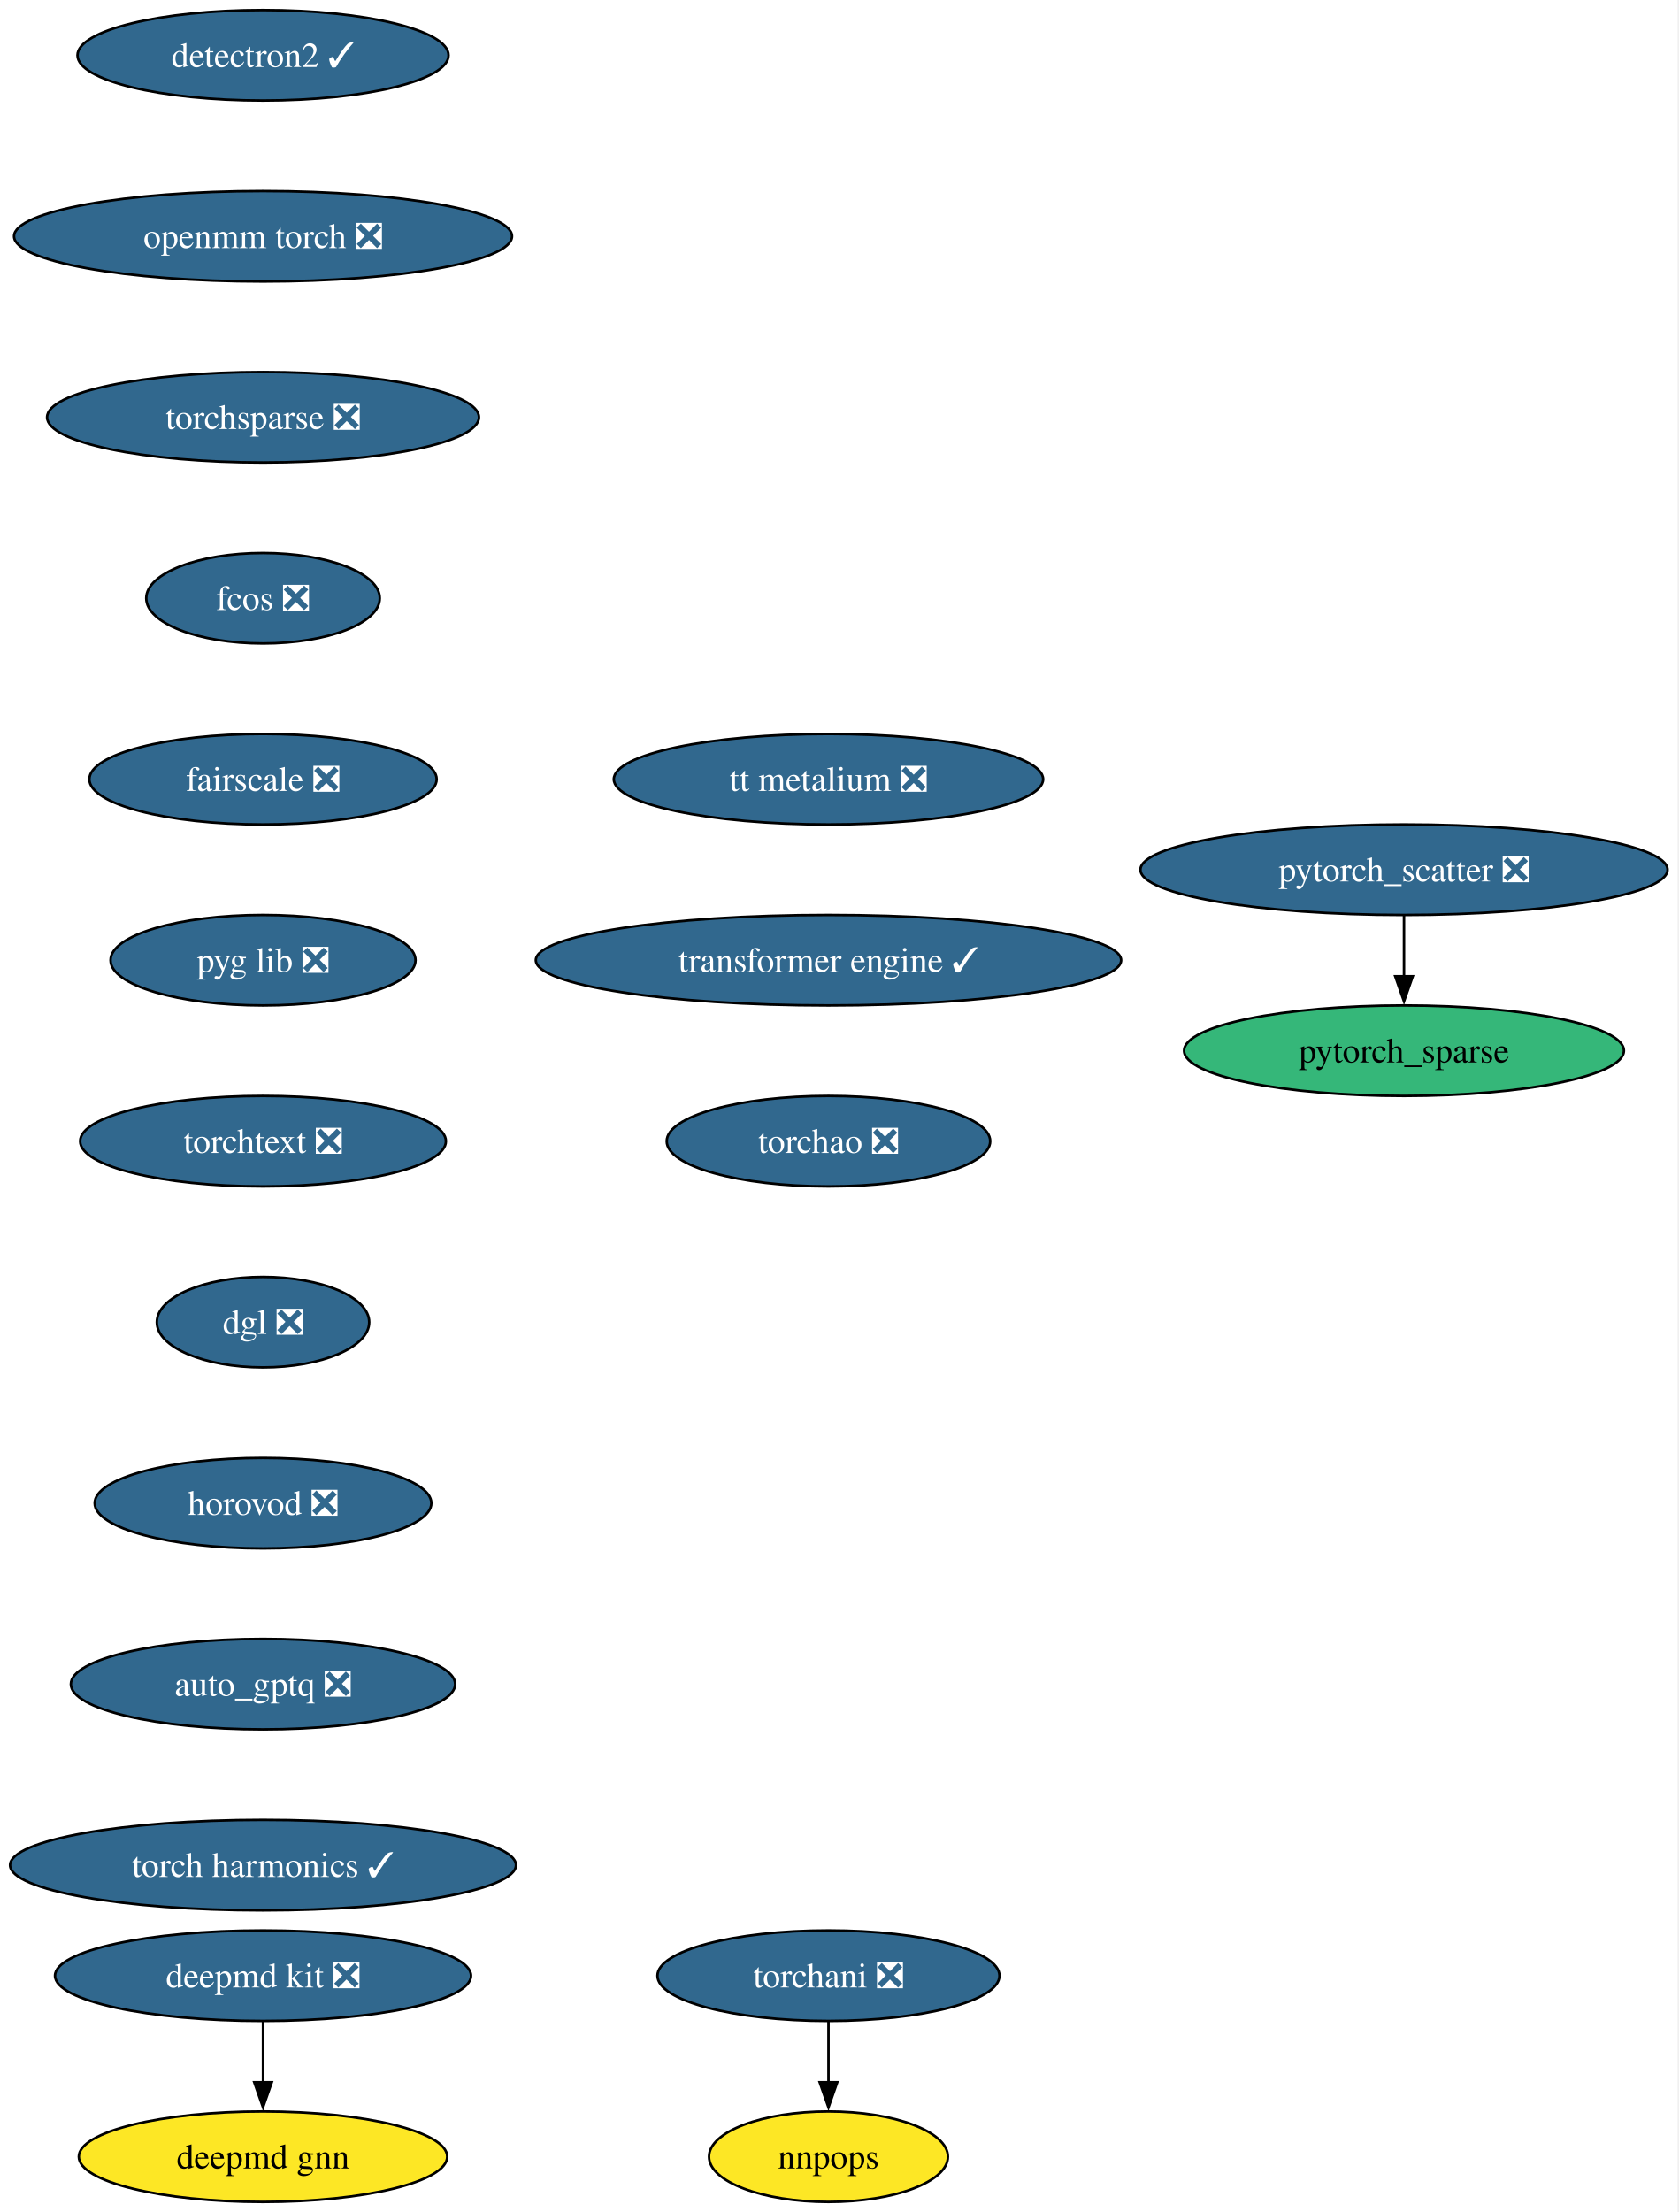
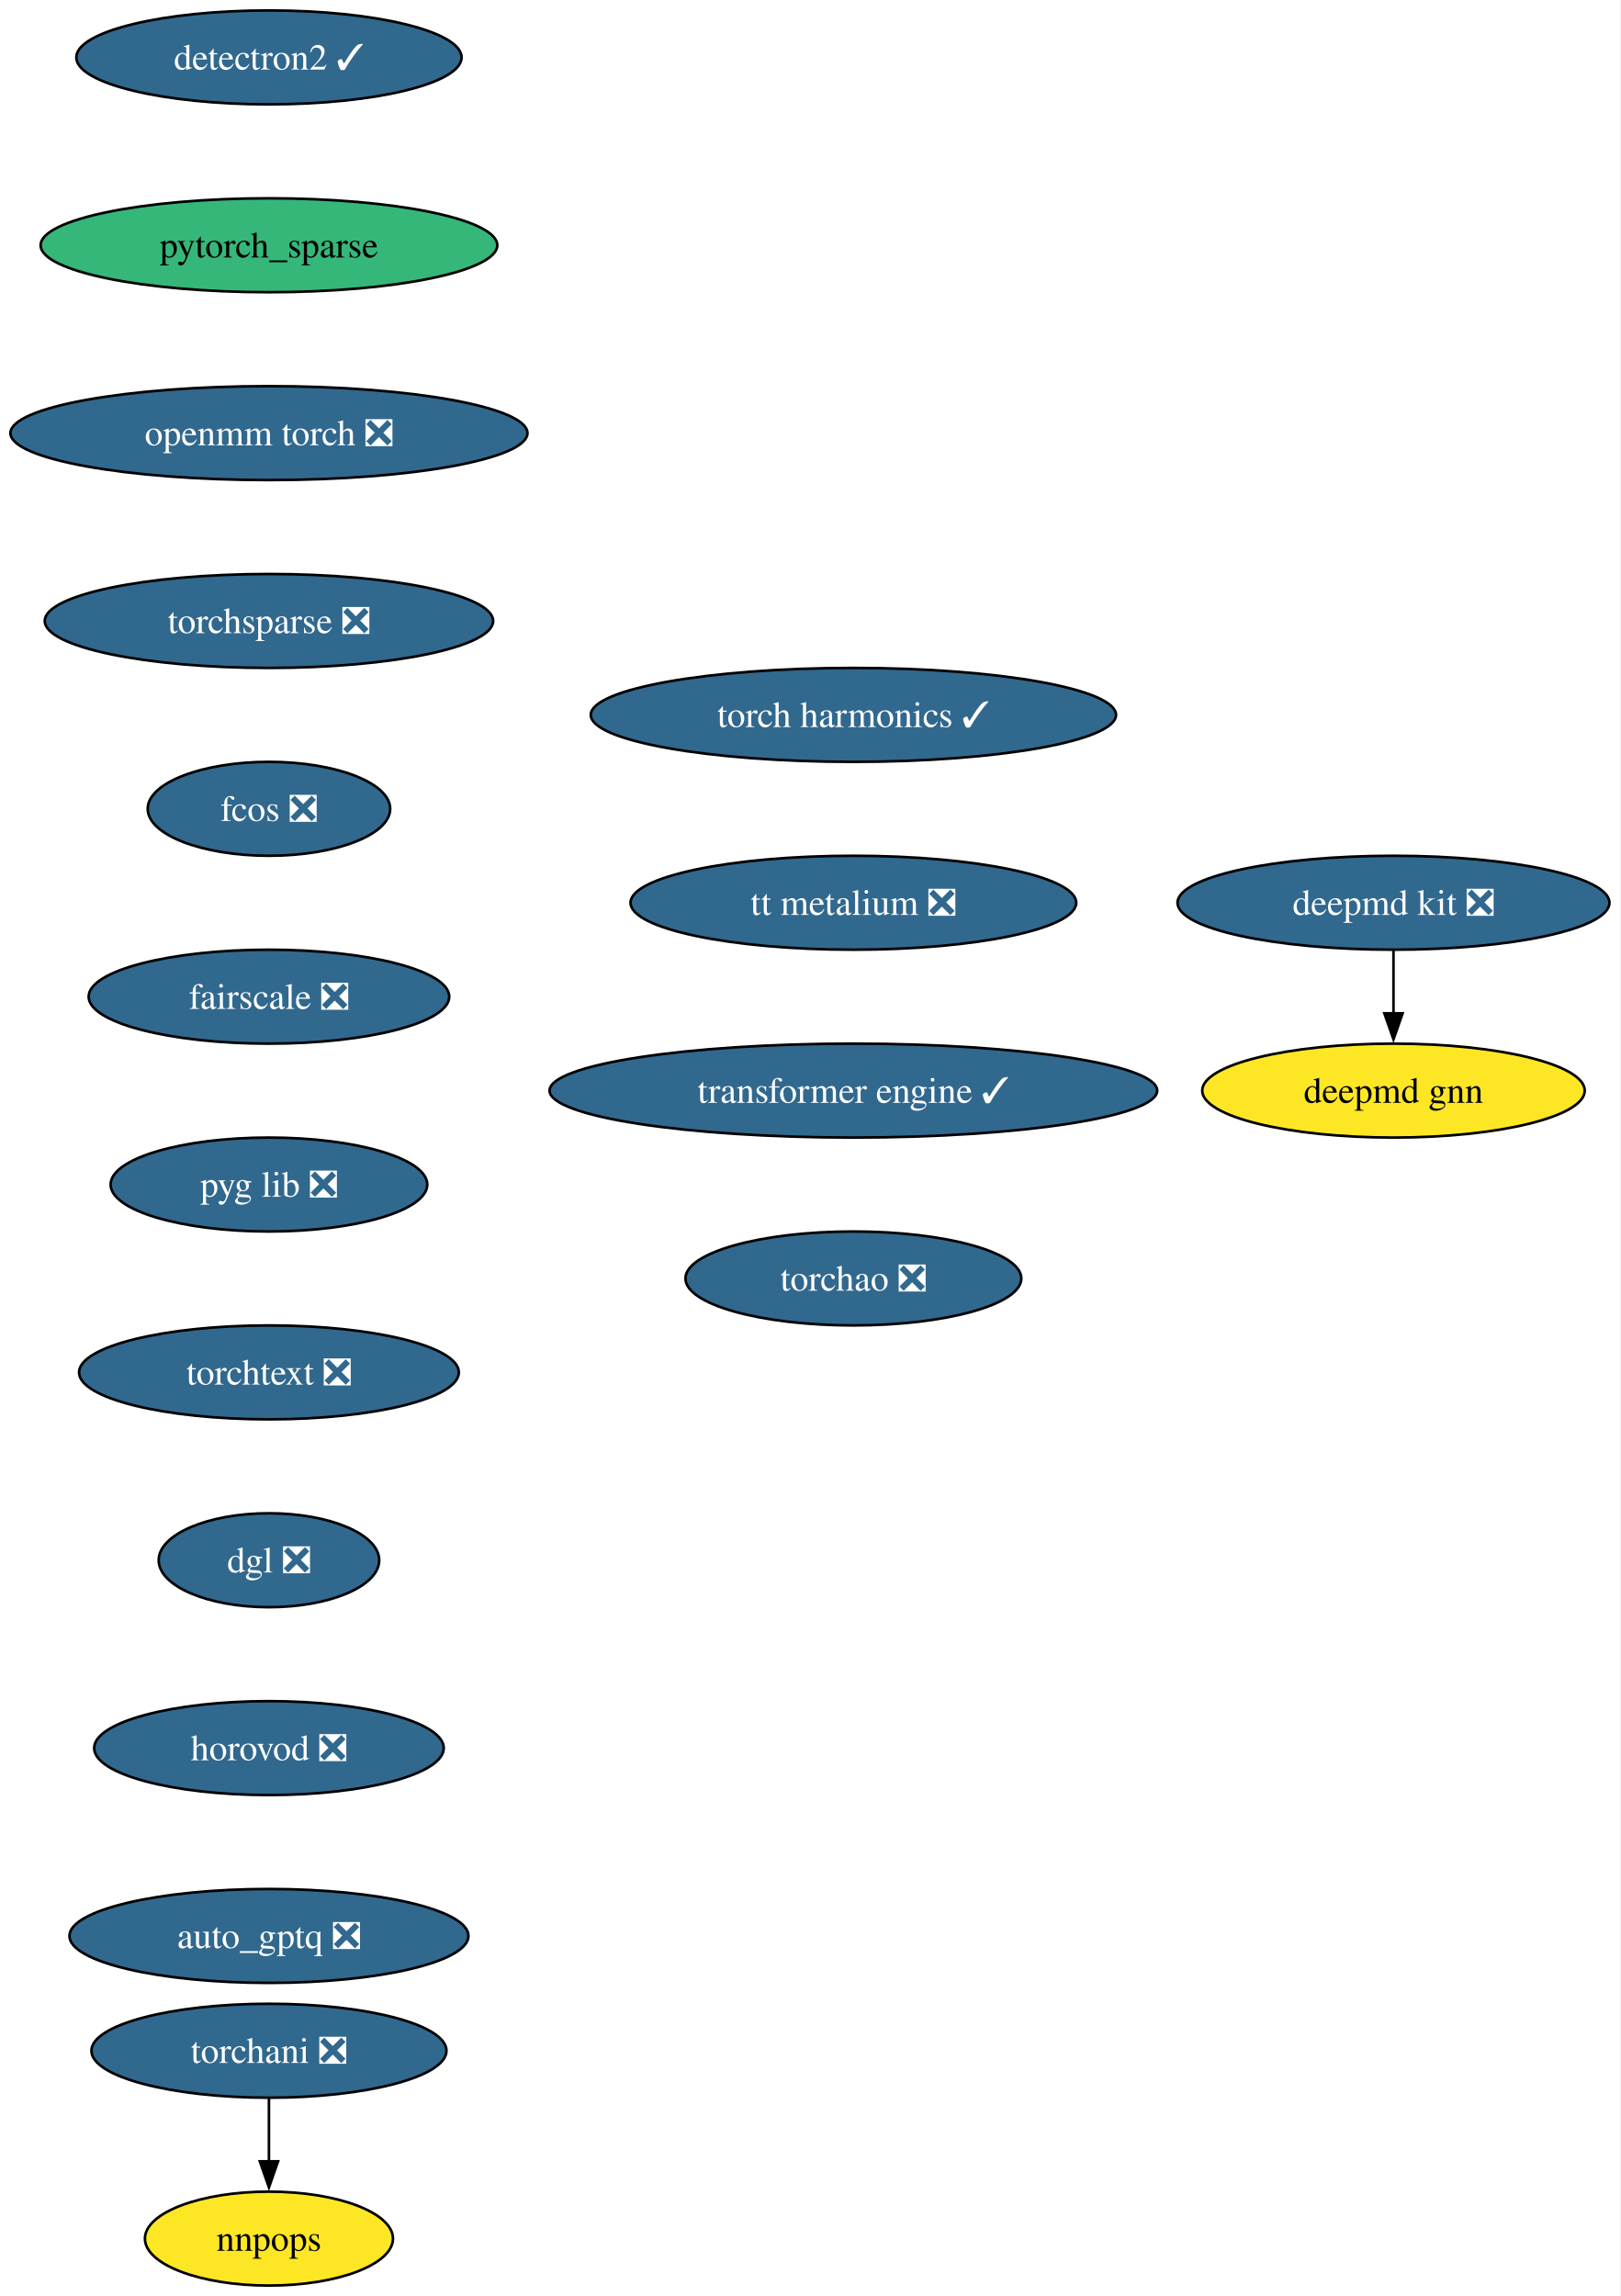
- <svg xmlns="http://www.w3.org/2000/svg" xmlns:xlink="http://www.w3.org/1999/xlink" width="668pt" height="880pt" viewBox="0.00 0.00 668.00 880.00">
+ <svg xmlns="http://www.w3.org/2000/svg" xmlns:xlink="http://www.w3.org/1999/xlink" width="621pt" height="880pt" viewBox="0.00 0.00 621.00 880.00">
  <g id="graph0" class="graph" transform="scale(1 1) rotate(0) translate(4 876)">
-     <polygon fill="white" stroke="none" points="-4,4 -4,-876 663.53,-876 663.53,4 -4,4" />
+     <polygon fill="white" stroke="none" points="-4,4 -4,-876 616.86,-876 616.86,4 -4,4" />
    <g id="node1" class="node">
      <g id="a_node1">
        <a xlink:href="https://github.com/conda-forge/deepmd-kit-feedstock/pull/116" xlink:title="deepmd kit ❎">
-           <ellipse fill="#31688e" stroke="black" cx="100.66" cy="-90" rx="82.77" ry="18" />
-           <text xml:space="preserve" text-anchor="middle" x="100.66" y="-85.33" font-family="Times,serif" font-size="14.00" fill="white">deepmd kit ❎</text>
+           <ellipse fill="#31688e" stroke="black" cx="530.08" cy="-530" rx="82.77" ry="18" />
+           <text xml:space="preserve" text-anchor="middle" x="530.08" y="-525.33" font-family="Times,serif" font-size="14.00" fill="white">deepmd kit ❎</text>
        </a>
      </g>
    </g>
    <g id="node2" class="node">
      <g id="a_node2">
        <a xlink:href="https://github.com/conda-forge/deepmd-gnn-feedstock" xlink:title="deepmd gnn">
-           <ellipse fill="#fde725" stroke="black" cx="100.66" cy="-18" rx="73.3" ry="18" />
-           <text xml:space="preserve" text-anchor="middle" x="100.66" y="-13.32" font-family="Times,serif" font-size="14.00">deepmd gnn</text>
+           <ellipse fill="#fde725" stroke="black" cx="530.08" cy="-458" rx="73.3" ry="18" />
+           <text xml:space="preserve" text-anchor="middle" x="530.08" y="-453.32" font-family="Times,serif" font-size="14.00">deepmd gnn</text>
        </a>
      </g>
    </g>
    <g id="edge1" class="edge">
-       <path fill="none" stroke="black" d="M100.66,-71.7C100.66,-64.41 100.66,-55.73 100.66,-47.54" />
-       <polygon fill="black" stroke="black" points="104.16,-47.62 100.66,-37.62 97.16,-47.62 104.16,-47.62" />
+       <path fill="none" stroke="black" d="M530.08,-511.7C530.08,-504.41 530.08,-495.73 530.08,-487.54" />
+       <polygon fill="black" stroke="black" points="533.58,-487.62 530.08,-477.62 526.58,-487.62 533.58,-487.62" />
    </g>
    <g id="node3" class="node">
      <g id="a_node3">
        <a xlink:href="https://github.com/conda-forge/detectron2-feedstock/pull/55" xlink:title="detectron2 ✓">
-           <ellipse fill="#31688e" stroke="black" cx="100.66" cy="-854" rx="73.83" ry="18" />
-           <text xml:space="preserve" text-anchor="middle" x="100.66" y="-849.33" font-family="Times,serif" font-size="14.00" fill="white">detectron2 ✓</text>
+           <ellipse fill="#31688e" stroke="black" cx="99.08" cy="-854" rx="73.83" ry="18" />
+           <text xml:space="preserve" text-anchor="middle" x="99.08" y="-849.33" font-family="Times,serif" font-size="14.00" fill="white">detectron2 ✓</text>
        </a>
      </g>
    </g>
    <g id="node4" class="node">
      <g id="a_node4">
-         <a xlink:href="https://github.com/conda-forge/openmm-torch-feedstock/pull/68" xlink:title="openmm torch ❎">
-           <ellipse fill="#31688e" stroke="black" cx="100.66" cy="-782" rx="99.08" ry="18" />
-           <text xml:space="preserve" text-anchor="middle" x="100.66" y="-777.33" font-family="Times,serif" font-size="14.00" fill="white">openmm torch ❎</text>
-         </a>
-       </g>
-     </g>
-     <g id="node9" class="node">
-       <g id="a_node9">
-         <a xlink:href="https://github.com/conda-forge/torchsparse-feedstock/pull/45" xlink:title="torchsparse ❎">
-           <ellipse fill="#31688e" stroke="black" cx="100.66" cy="-710" rx="85.93" ry="18" />
-           <text xml:space="preserve" text-anchor="middle" x="100.66" y="-705.33" font-family="Times,serif" font-size="14.00" fill="white">torchsparse ❎</text>
+         <a xlink:href="https://github.com/conda-forge/pytorch_sparse-feedstock" xlink:title="pytorch_sparse">
+           <ellipse fill="#35b779" stroke="black" cx="99.08" cy="-782" rx="87.51" ry="18" />
+           <text xml:space="preserve" text-anchor="middle" x="99.08" y="-777.33" font-family="Times,serif" font-size="14.00">pytorch_sparse</text>
        </a>
      </g>
    </g>
    <g id="node5" class="node">
      <g id="a_node5">
-         <a xlink:href="https://github.com/conda-forge/pytorch_scatter-feedstock/pull/82" xlink:title="pytorch_scatter ❎">
-           <ellipse fill="#31688e" stroke="black" cx="554.66" cy="-530" rx="104.87" ry="18" />
-           <text xml:space="preserve" text-anchor="middle" x="554.66" y="-525.33" font-family="Times,serif" font-size="14.00" fill="white">pytorch_scatter ❎</text>
+         <a xlink:href="https://github.com/conda-forge/openmm-torch-feedstock/pull/68" xlink:title="openmm torch ❎">
+           <ellipse fill="#31688e" stroke="black" cx="99.08" cy="-710" rx="99.08" ry="18" />
+           <text xml:space="preserve" text-anchor="middle" x="99.08" y="-705.33" font-family="Times,serif" font-size="14.00" fill="white">openmm torch ❎</text>
+         </a>
+       </g>
+     </g>
+     <g id="node8" class="node">
+       <g id="a_node8">
+         <a xlink:href="https://github.com/conda-forge/torchsparse-feedstock/pull/45" xlink:title="torchsparse ❎">
+           <ellipse fill="#31688e" stroke="black" cx="99.08" cy="-638" rx="85.93" ry="18" />
+           <text xml:space="preserve" text-anchor="middle" x="99.08" y="-633.33" font-family="Times,serif" font-size="14.00" fill="white">torchsparse ❎</text>
        </a>
      </g>
    </g>
    <g id="node6" class="node">
      <g id="a_node6">
-         <a xlink:href="https://github.com/conda-forge/pytorch_sparse-feedstock" xlink:title="pytorch_sparse">
-           <ellipse fill="#35b779" stroke="black" cx="554.66" cy="-458" rx="87.51" ry="18" />
-           <text xml:space="preserve" text-anchor="middle" x="554.66" y="-453.32" font-family="Times,serif" font-size="14.00">pytorch_sparse</text>
+         <a xlink:href="https://github.com/conda-forge/torchani-feedstock/pull/56" xlink:title="torchani ❎">
+           <ellipse fill="#31688e" stroke="black" cx="99.08" cy="-90" rx="68.04" ry="18" />
+           <text xml:space="preserve" text-anchor="middle" x="99.08" y="-85.33" font-family="Times,serif" font-size="14.00" fill="white">torchani ❎</text>
        </a>
      </g>
    </g>
-     <g id="edge3" class="edge">
-       <path fill="none" stroke="black" d="M554.66,-511.7C554.66,-504.41 554.66,-495.73 554.66,-487.54" />
-       <polygon fill="black" stroke="black" points="558.16,-487.62 554.66,-477.62 551.16,-487.62 558.16,-487.62" />
-     </g>
    <g id="node7" class="node">
      <g id="a_node7">
-         <a xlink:href="https://github.com/conda-forge/torchani-feedstock/pull/56" xlink:title="torchani ❎">
-           <ellipse fill="#31688e" stroke="black" cx="325.66" cy="-90" rx="68.04" ry="18" />
-           <text xml:space="preserve" text-anchor="middle" x="325.66" y="-85.33" font-family="Times,serif" font-size="14.00" fill="white">torchani ❎</text>
-         </a>
-       </g>
-     </g>
-     <g id="node8" class="node">
-       <g id="a_node8">
        <a xlink:href="https://github.com/conda-forge/nnpops-feedstock" xlink:title="nnpops">
-           <ellipse fill="#fde725" stroke="black" cx="325.66" cy="-18" rx="47.53" ry="18" />
-           <text xml:space="preserve" text-anchor="middle" x="325.66" y="-13.32" font-family="Times,serif" font-size="14.00">nnpops</text>
+           <ellipse fill="#fde725" stroke="black" cx="99.08" cy="-18" rx="47.53" ry="18" />
+           <text xml:space="preserve" text-anchor="middle" x="99.08" y="-13.32" font-family="Times,serif" font-size="14.00">nnpops</text>
        </a>
      </g>
    </g>
    <g id="edge4" class="edge">
-       <path fill="none" stroke="black" d="M325.66,-71.7C325.66,-64.41 325.66,-55.73 325.66,-47.54" />
-       <polygon fill="black" stroke="black" points="329.16,-47.62 325.66,-37.62 322.16,-47.62 329.16,-47.62" />
+       <path fill="none" stroke="black" d="M99.08,-71.7C99.08,-64.41 99.08,-55.73 99.08,-47.54" />
+       <polygon fill="black" stroke="black" points="102.58,-47.62 99.08,-37.62 95.58,-47.62 102.58,-47.62" />
+     </g>
+     <g id="node9" class="node">
+       <g id="a_node9">
+         <a xlink:href="https://github.com/conda-forge/fcos-feedstock/pull/29" xlink:title="fcos ❎">
+           <ellipse fill="#31688e" stroke="black" cx="99.08" cy="-566" rx="46.47" ry="18" />
+           <text xml:space="preserve" text-anchor="middle" x="99.08" y="-561.33" font-family="Times,serif" font-size="14.00" fill="white">fcos ❎</text>
+         </a>
+       </g>
    </g>
    <g id="node10" class="node">
      <g id="a_node10">
-         <a xlink:href="https://github.com/conda-forge/fcos-feedstock/pull/29" xlink:title="fcos ❎">
-           <ellipse fill="#31688e" stroke="black" cx="100.66" cy="-638" rx="46.47" ry="18" />
-           <text xml:space="preserve" text-anchor="middle" x="100.66" y="-633.33" font-family="Times,serif" font-size="14.00" fill="white">fcos ❎</text>
+         <a xlink:href="https://github.com/conda-forge/fairscale-feedstock/pull/44" xlink:title="fairscale ❎">
+           <ellipse fill="#31688e" stroke="black" cx="99.08" cy="-494" rx="69.1" ry="18" />
+           <text xml:space="preserve" text-anchor="middle" x="99.08" y="-489.32" font-family="Times,serif" font-size="14.00" fill="white">fairscale ❎</text>
        </a>
      </g>
    </g>
    <g id="node11" class="node">
      <g id="a_node11">
-         <a xlink:href="https://github.com/conda-forge/fairscale-feedstock/pull/44" xlink:title="fairscale ❎">
-           <ellipse fill="#31688e" stroke="black" cx="100.66" cy="-566" rx="69.1" ry="18" />
-           <text xml:space="preserve" text-anchor="middle" x="100.66" y="-561.33" font-family="Times,serif" font-size="14.00" fill="white">fairscale ❎</text>
+         <a xlink:href="https://github.com/conda-forge/pyg-lib-feedstock/pull/44" xlink:title="pyg lib ❎">
+           <ellipse fill="#31688e" stroke="black" cx="99.08" cy="-422" rx="60.68" ry="18" />
+           <text xml:space="preserve" text-anchor="middle" x="99.08" y="-417.32" font-family="Times,serif" font-size="14.00" fill="white">pyg lib ❎</text>
        </a>
      </g>
    </g>
    <g id="node12" class="node">
      <g id="a_node12">
-         <a xlink:href="https://github.com/conda-forge/pyg-lib-feedstock/pull/44" xlink:title="pyg lib ❎">
-           <ellipse fill="#31688e" stroke="black" cx="100.66" cy="-494" rx="60.68" ry="18" />
-           <text xml:space="preserve" text-anchor="middle" x="100.66" y="-489.32" font-family="Times,serif" font-size="14.00" fill="white">pyg lib ❎</text>
+         <a xlink:href="https://github.com/conda-forge/torchtext-feedstock/pull/37" xlink:title="torchtext ❎">
+           <ellipse fill="#31688e" stroke="black" cx="99.08" cy="-350" rx="72.78" ry="18" />
+           <text xml:space="preserve" text-anchor="middle" x="99.08" y="-345.32" font-family="Times,serif" font-size="14.00" fill="white">torchtext ❎</text>
        </a>
      </g>
    </g>
    <g id="node13" class="node">
      <g id="a_node13">
-         <a xlink:href="https://github.com/conda-forge/torchtext-feedstock/pull/37" xlink:title="torchtext ❎">
-           <ellipse fill="#31688e" stroke="black" cx="100.66" cy="-422" rx="72.78" ry="18" />
-           <text xml:space="preserve" text-anchor="middle" x="100.66" y="-417.32" font-family="Times,serif" font-size="14.00" fill="white">torchtext ❎</text>
+         <a xlink:href="https://github.com/conda-forge/dgl-feedstock/pull/64" xlink:title="dgl ❎">
+           <ellipse fill="#31688e" stroke="black" cx="99.08" cy="-278" rx="42.26" ry="18" />
+           <text xml:space="preserve" text-anchor="middle" x="99.08" y="-273.32" font-family="Times,serif" font-size="14.00" fill="white">dgl ❎</text>
        </a>
      </g>
    </g>
    <g id="node14" class="node">
      <g id="a_node14">
-         <a xlink:href="https://github.com/conda-forge/dgl-feedstock/pull/64" xlink:title="dgl ❎">
-           <ellipse fill="#31688e" stroke="black" cx="100.66" cy="-350" rx="42.26" ry="18" />
-           <text xml:space="preserve" text-anchor="middle" x="100.66" y="-345.32" font-family="Times,serif" font-size="14.00" fill="white">dgl ❎</text>
+         <a xlink:href="https://github.com/conda-forge/horovod-feedstock/pull/35" xlink:title="horovod ❎">
+           <ellipse fill="#31688e" stroke="black" cx="99.08" cy="-206" rx="66.99" ry="18" />
+           <text xml:space="preserve" text-anchor="middle" x="99.08" y="-201.33" font-family="Times,serif" font-size="14.00" fill="white">horovod ❎</text>
        </a>
      </g>
    </g>
    <g id="node15" class="node">
      <g id="a_node15">
-         <a xlink:href="https://github.com/conda-forge/horovod-feedstock/pull/35" xlink:title="horovod ❎">
-           <ellipse fill="#31688e" stroke="black" cx="100.66" cy="-278" rx="66.99" ry="18" />
-           <text xml:space="preserve" text-anchor="middle" x="100.66" y="-273.32" font-family="Times,serif" font-size="14.00" fill="white">horovod ❎</text>
+         <a xlink:href="https://github.com/conda-forge/auto_gptq-feedstock/pull/20" xlink:title="auto_gptq ❎">
+           <ellipse fill="#31688e" stroke="black" cx="99.08" cy="-134" rx="76.46" ry="18" />
+           <text xml:space="preserve" text-anchor="middle" x="99.08" y="-129.32" font-family="Times,serif" font-size="14.00" fill="white">auto_gptq ❎</text>
        </a>
      </g>
    </g>
    <g id="node16" class="node">
      <g id="a_node16">
-         <a xlink:href="https://github.com/conda-forge/auto_gptq-feedstock/pull/20" xlink:title="auto_gptq ❎">
-           <ellipse fill="#31688e" stroke="black" cx="100.66" cy="-206" rx="76.46" ry="18" />
-           <text xml:space="preserve" text-anchor="middle" x="100.66" y="-201.33" font-family="Times,serif" font-size="14.00" fill="white">auto_gptq ❎</text>
+         <a xlink:href="https://github.com/conda-forge/torch-harmonics-feedstock/pull/18" xlink:title="torch harmonics ✓">
+           <ellipse fill="#31688e" stroke="black" cx="323.08" cy="-602" rx="100.66" ry="18" />
+           <text xml:space="preserve" text-anchor="middle" x="323.08" y="-597.33" font-family="Times,serif" font-size="14.00" fill="white">torch harmonics ✓</text>
        </a>
      </g>
    </g>
    <g id="node17" class="node">
      <g id="a_node17">
-         <a xlink:href="https://github.com/conda-forge/torch-harmonics-feedstock/pull/18" xlink:title="torch harmonics ✓">
-           <ellipse fill="#31688e" stroke="black" cx="100.66" cy="-134" rx="100.66" ry="18" />
-           <text xml:space="preserve" text-anchor="middle" x="100.66" y="-129.32" font-family="Times,serif" font-size="14.00" fill="white">torch harmonics ✓</text>
+         <a xlink:href="https://github.com/conda-forge/tt-metalium-feedstock/pull/20" xlink:title="tt metalium ❎">
+           <ellipse fill="#31688e" stroke="black" cx="323.08" cy="-530" rx="85.41" ry="18" />
+           <text xml:space="preserve" text-anchor="middle" x="323.08" y="-525.33" font-family="Times,serif" font-size="14.00" fill="white">tt metalium ❎</text>
        </a>
      </g>
    </g>
    <g id="node18" class="node">
      <g id="a_node18">
-         <a xlink:href="https://github.com/conda-forge/tt-metalium-feedstock/pull/20" xlink:title="tt metalium ❎">
-           <ellipse fill="#31688e" stroke="black" cx="325.66" cy="-566" rx="85.41" ry="18" />
-           <text xml:space="preserve" text-anchor="middle" x="325.66" y="-561.33" font-family="Times,serif" font-size="14.00" fill="white">tt metalium ❎</text>
+         <a xlink:href="https://github.com/conda-forge/transformer-engine-feedstock/pull/24" xlink:title="transformer engine ✓">
+           <ellipse fill="#31688e" stroke="black" cx="323.08" cy="-458" rx="116.45" ry="18" />
+           <text xml:space="preserve" text-anchor="middle" x="323.08" y="-453.32" font-family="Times,serif" font-size="14.00" fill="white">transformer engine ✓</text>
        </a>
      </g>
    </g>
    <g id="node19" class="node">
      <g id="a_node19">
-         <a xlink:href="https://github.com/conda-forge/transformer-engine-feedstock/pull/24" xlink:title="transformer engine ✓">
-           <ellipse fill="#31688e" stroke="black" cx="325.66" cy="-494" rx="116.45" ry="18" />
-           <text xml:space="preserve" text-anchor="middle" x="325.66" y="-489.32" font-family="Times,serif" font-size="14.00" fill="white">transformer engine ✓</text>
-         </a>
-       </g>
-     </g>
-     <g id="node20" class="node">
-       <g id="a_node20">
        <a xlink:href="https://github.com/conda-forge/torchao-feedstock/pull/12" xlink:title="torchao ❎">
-           <ellipse fill="#31688e" stroke="black" cx="325.66" cy="-422" rx="64.36" ry="18" />
-           <text xml:space="preserve" text-anchor="middle" x="325.66" y="-417.32" font-family="Times,serif" font-size="14.00" fill="white">torchao ❎</text>
+           <ellipse fill="#31688e" stroke="black" cx="323.08" cy="-386" rx="64.36" ry="18" />
+           <text xml:space="preserve" text-anchor="middle" x="323.08" y="-381.32" font-family="Times,serif" font-size="14.00" fill="white">torchao ❎</text>
        </a>
      </g>
    </g>
  </g>
</svg>
